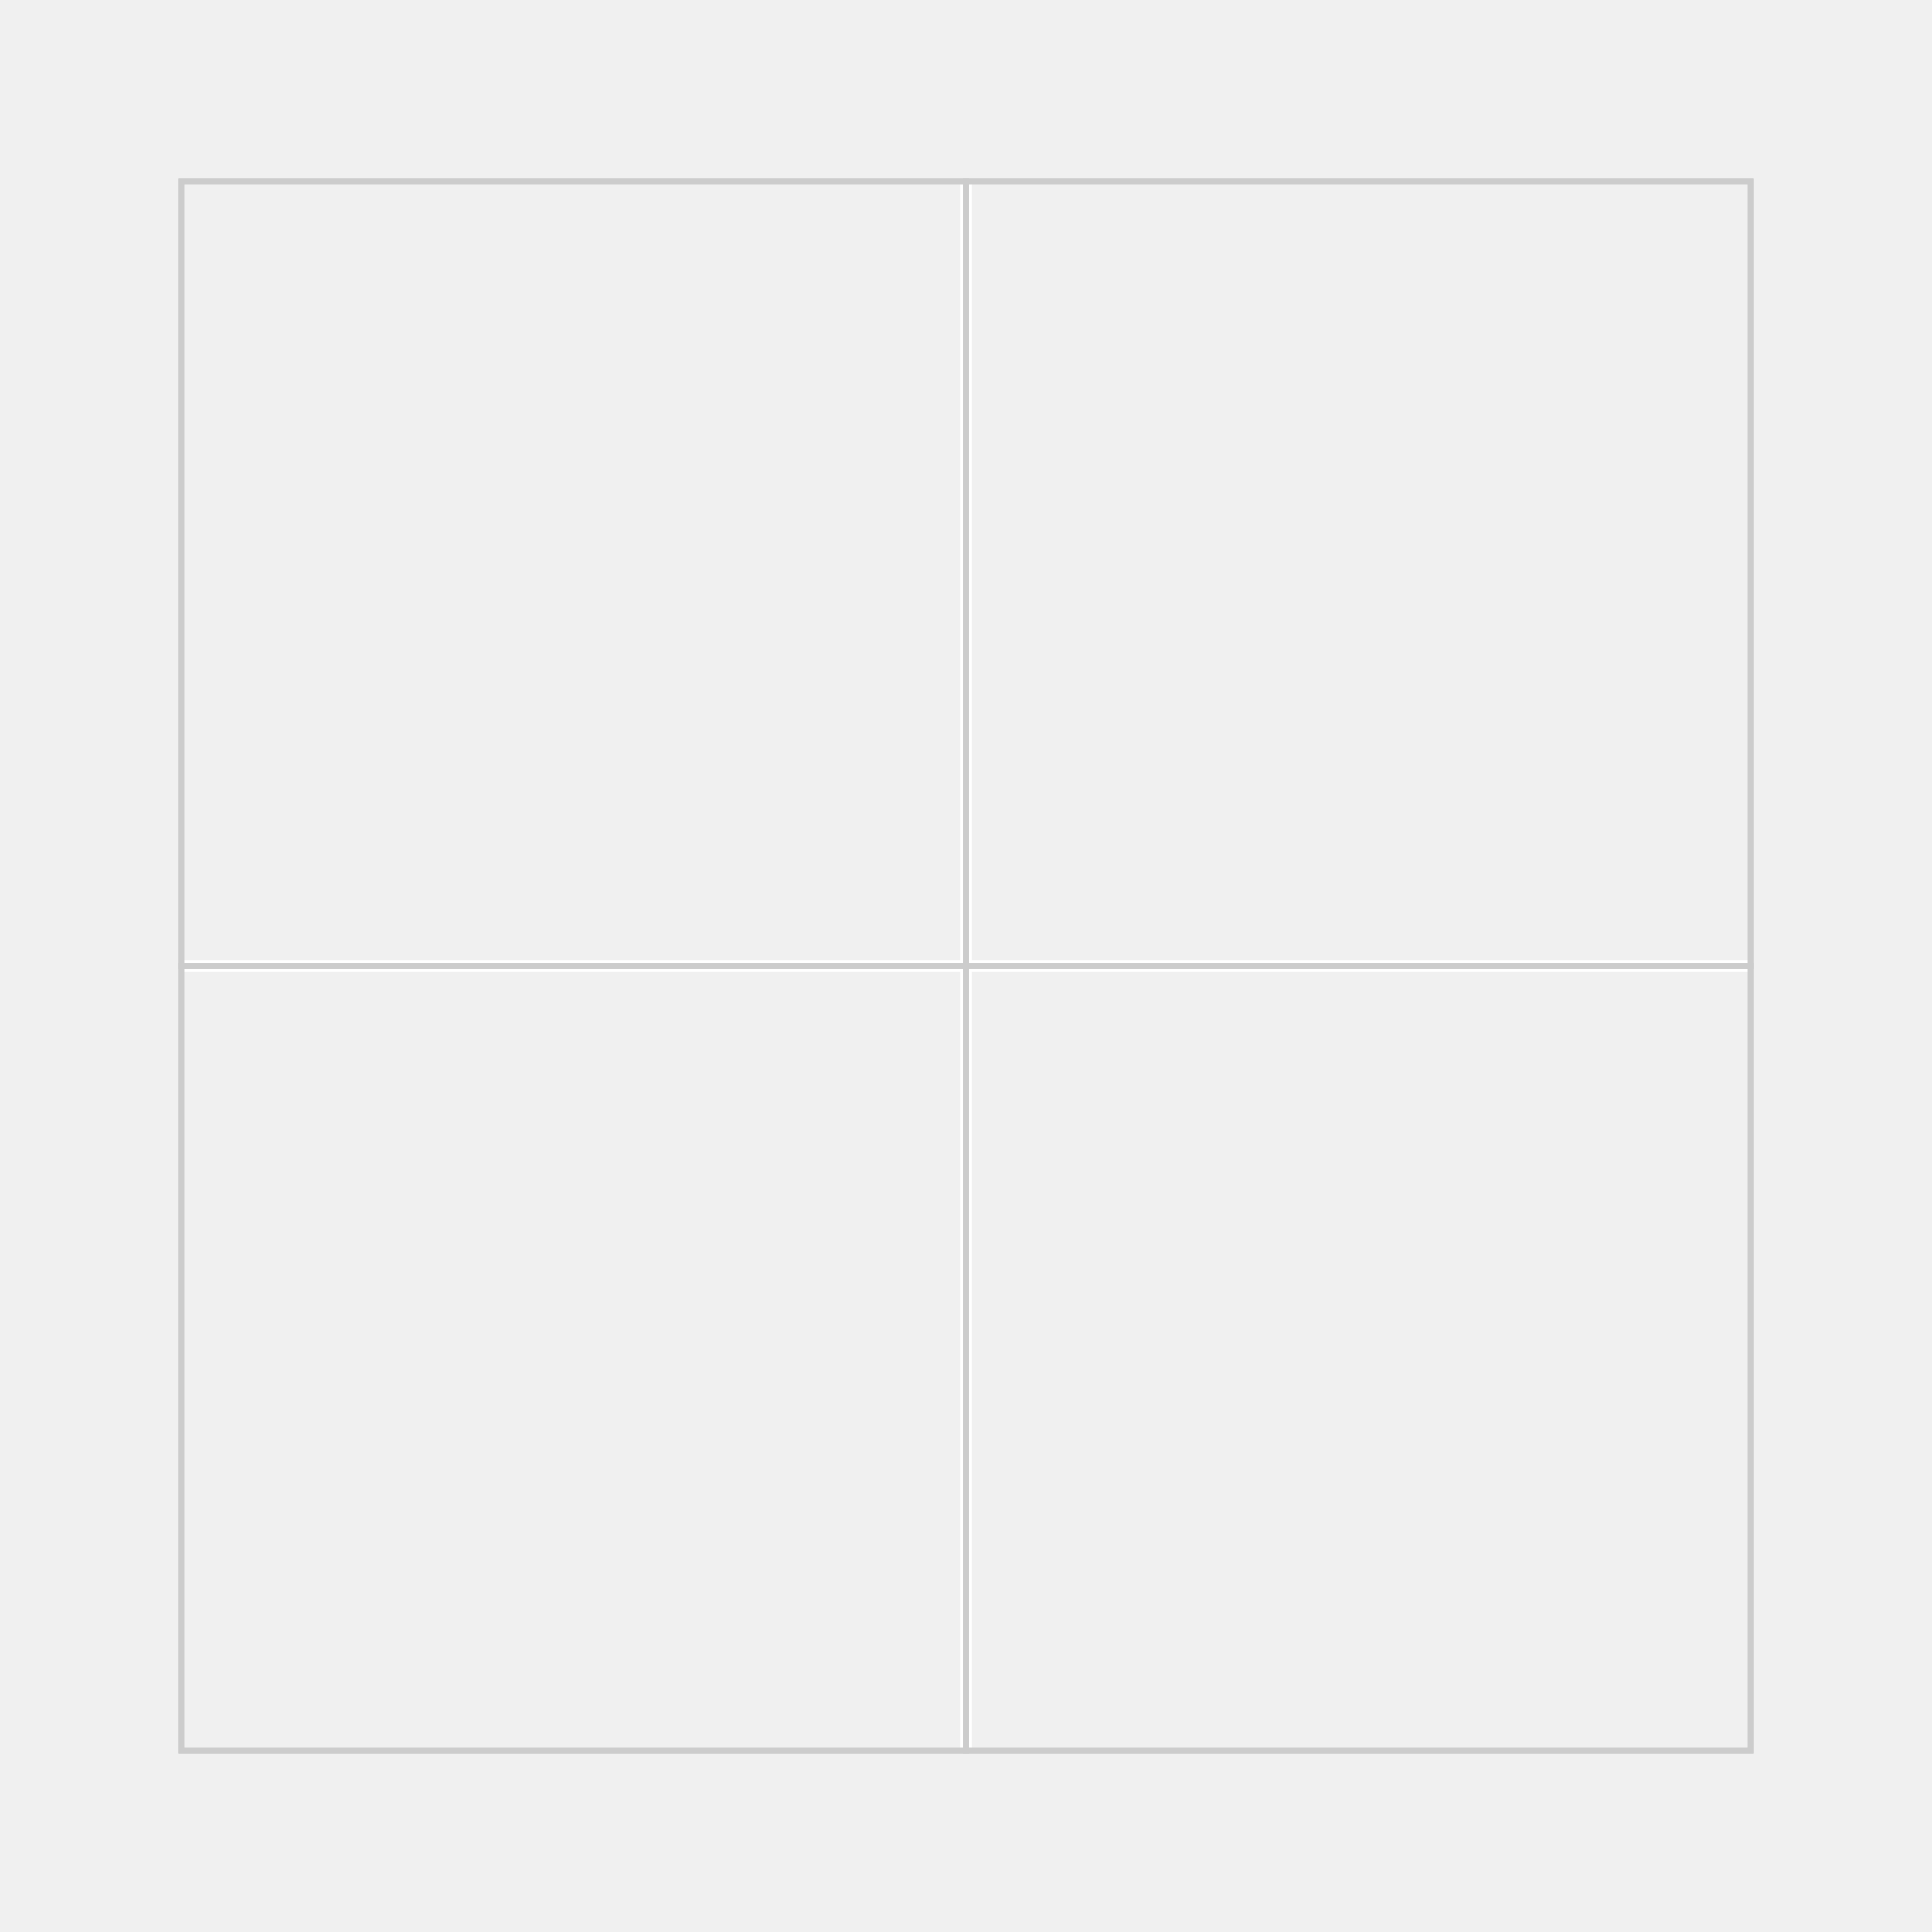
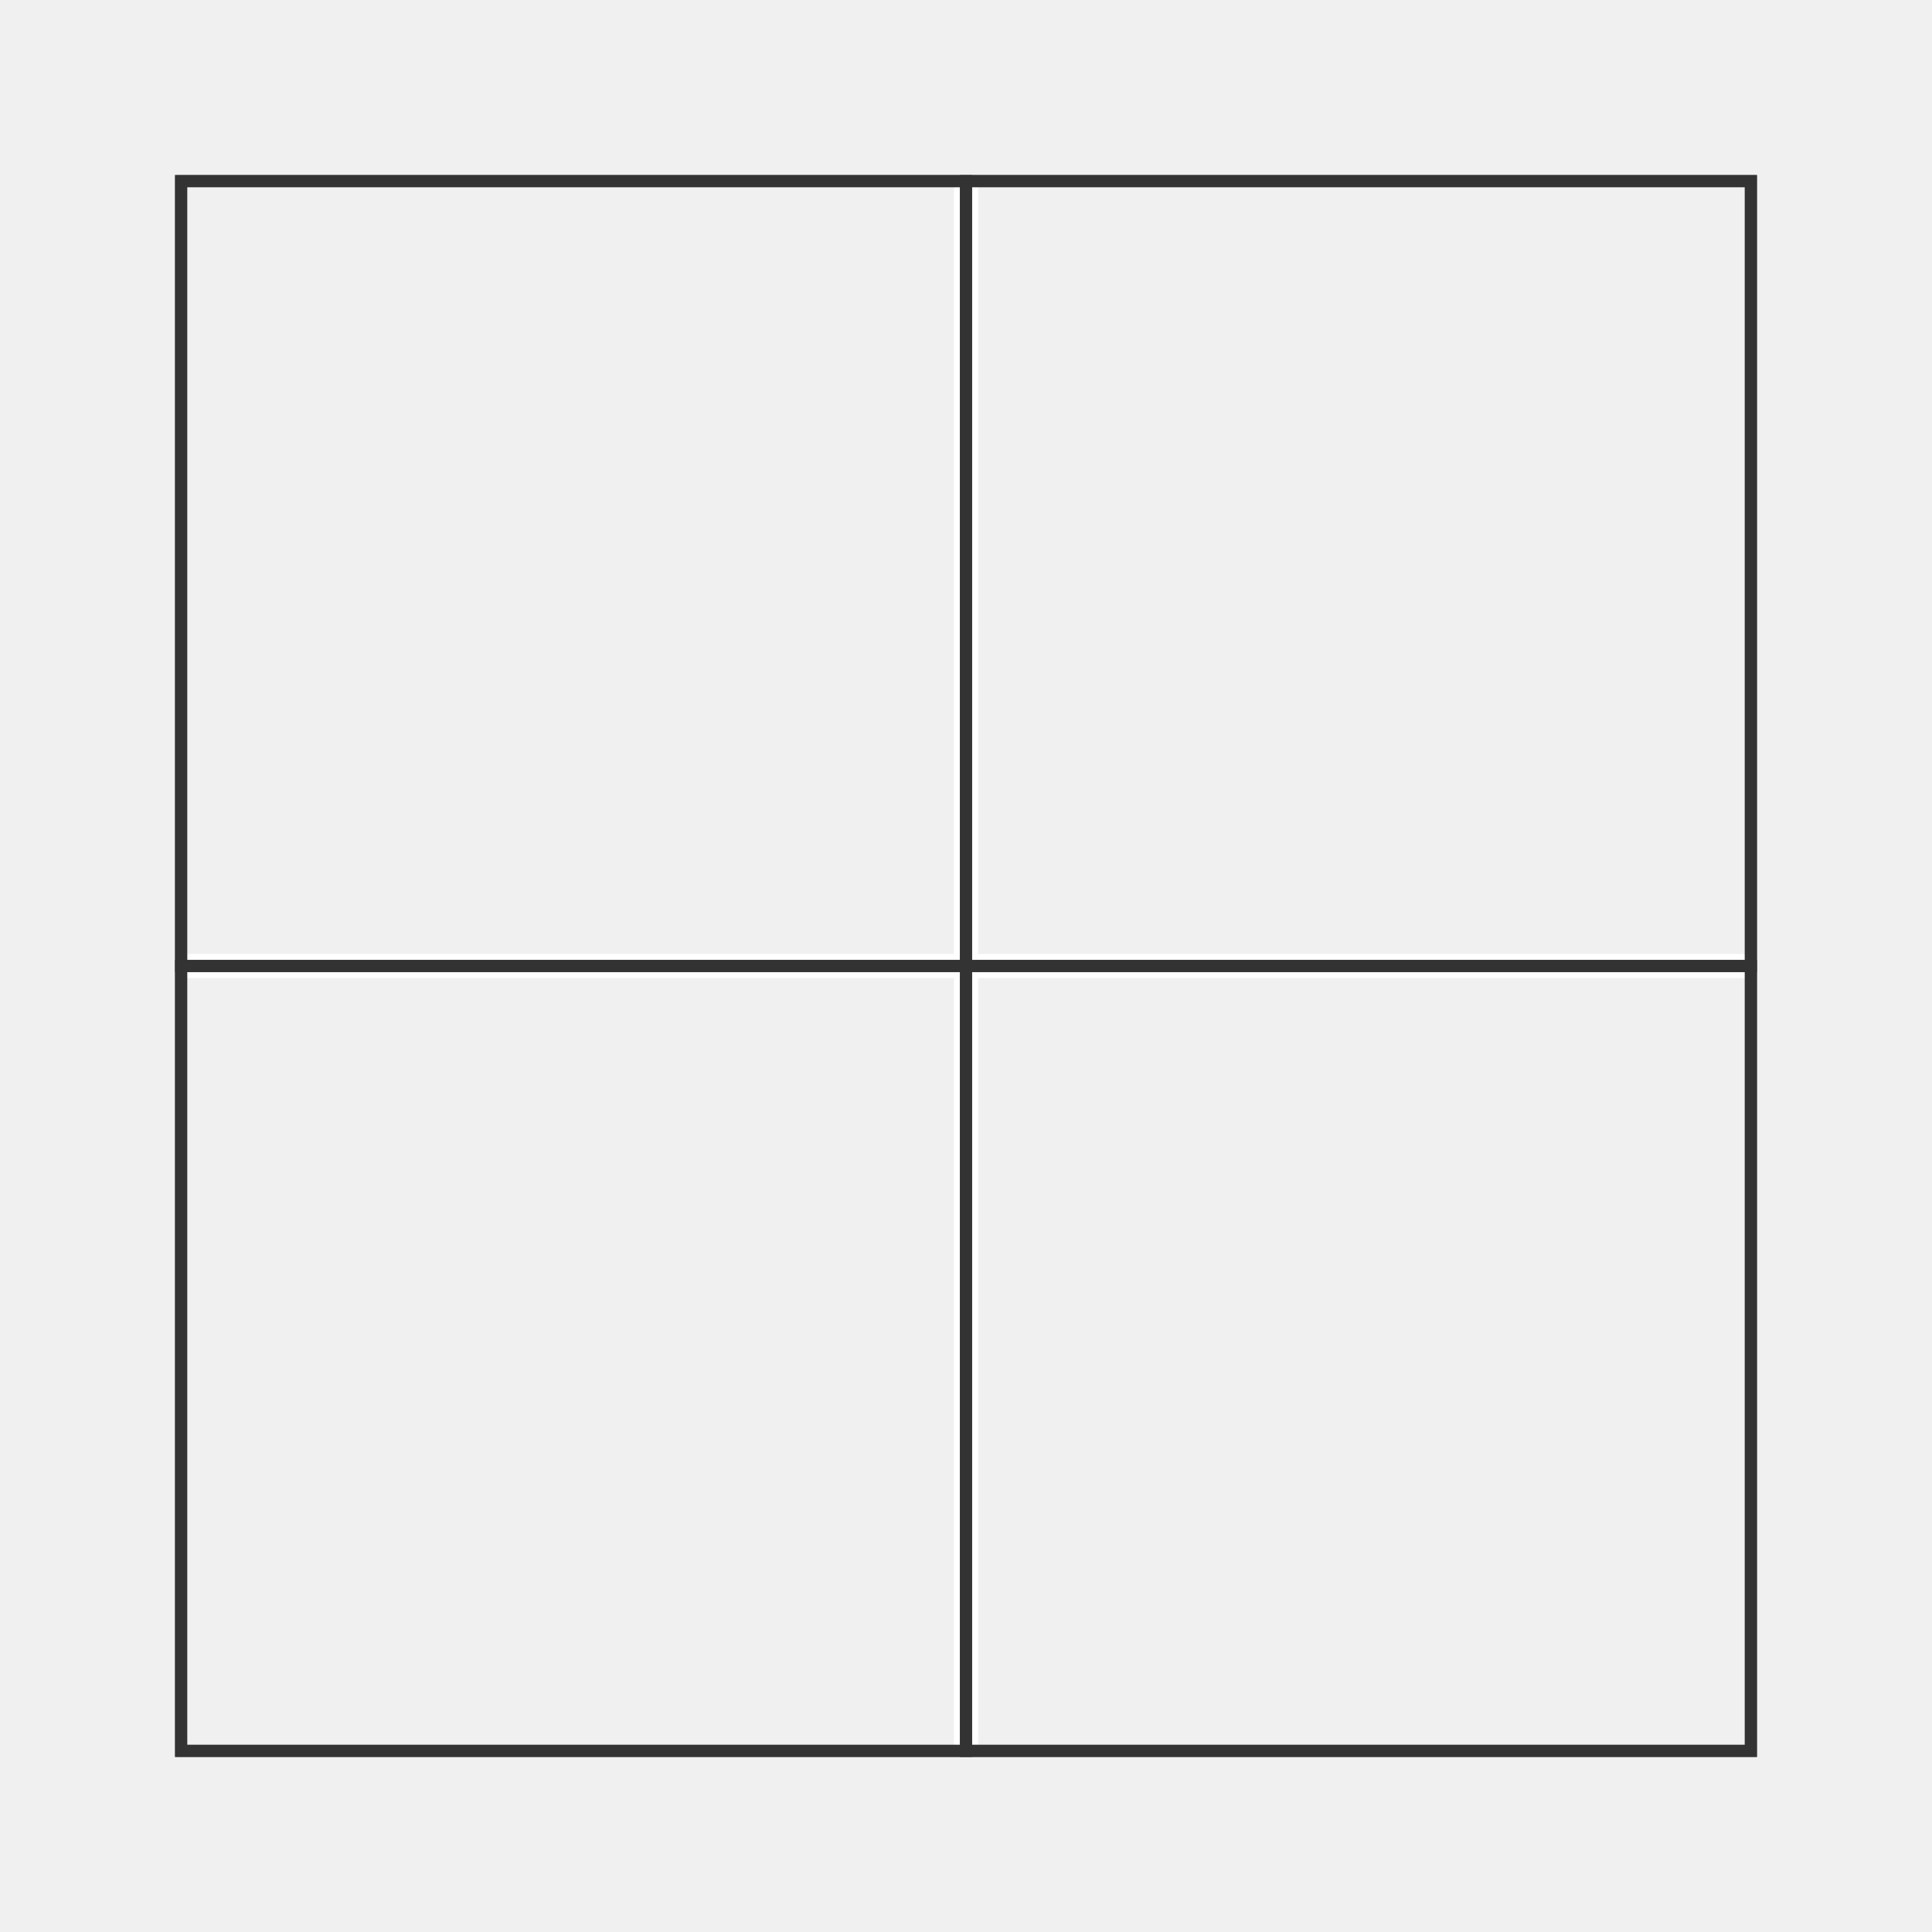
<svg xmlns="http://www.w3.org/2000/svg" width="640" height="640" viewBox="0 0 640 640" fill="none">
  <rect width="640" height="640" fill="transparent" />
  <rect x="60" y="60" width="520" height="520" fill="transparent" stroke="transparent" stroke-width="1" />
-   <line x1="320" y1="60" x2="320" y2="580" stroke="#FFFFFF" stroke-width="4" />
-   <line x1="60" y1="320" x2="580" y2="320" stroke="#FFFFFF" stroke-width="4" />
-   <rect x="60" y="60" width="520" height="520" fill="transparent" stroke="#CCCCCC" stroke-width="2" />
-   <rect x="60" y="60" width="260" height="260" fill="transparent" stroke="#CCCCCC" stroke-width="2" />
-   <rect x="320" y="60" width="260" height="260" fill="transparent" stroke="#CCCCCC" stroke-width="2" />
-   <rect x="60" y="320" width="260" height="260" fill="transparent" stroke="#CCCCCC" stroke-width="2" />
-   <rect x="320" y="320" width="260" height="260" fill="transparent" stroke="#CCCCCC" stroke-width="2" />
+   <line x1="320" y1="60" x2="320" y2="580" stroke="#FFFFFF" stroke-width="8" />
+   <line x1="60" y1="320" x2="580" y2="320" stroke="#FFFFFF" stroke-width="8" />
+   <rect x="60" y="60" width="520" height="520" fill="transparent" stroke="#333333" stroke-width="4" />
+   <rect x="60" y="60" width="260" height="260" fill="transparent" stroke="#333333" stroke-width="4" />
+   <rect x="320" y="60" width="260" height="260" fill="transparent" stroke="#333333" stroke-width="4" />
+   <rect x="60" y="320" width="260" height="260" fill="transparent" stroke="#333333" stroke-width="4" />
+   <rect x="320" y="320" width="260" height="260" fill="transparent" stroke="#333333" stroke-width="4" />
</svg>
